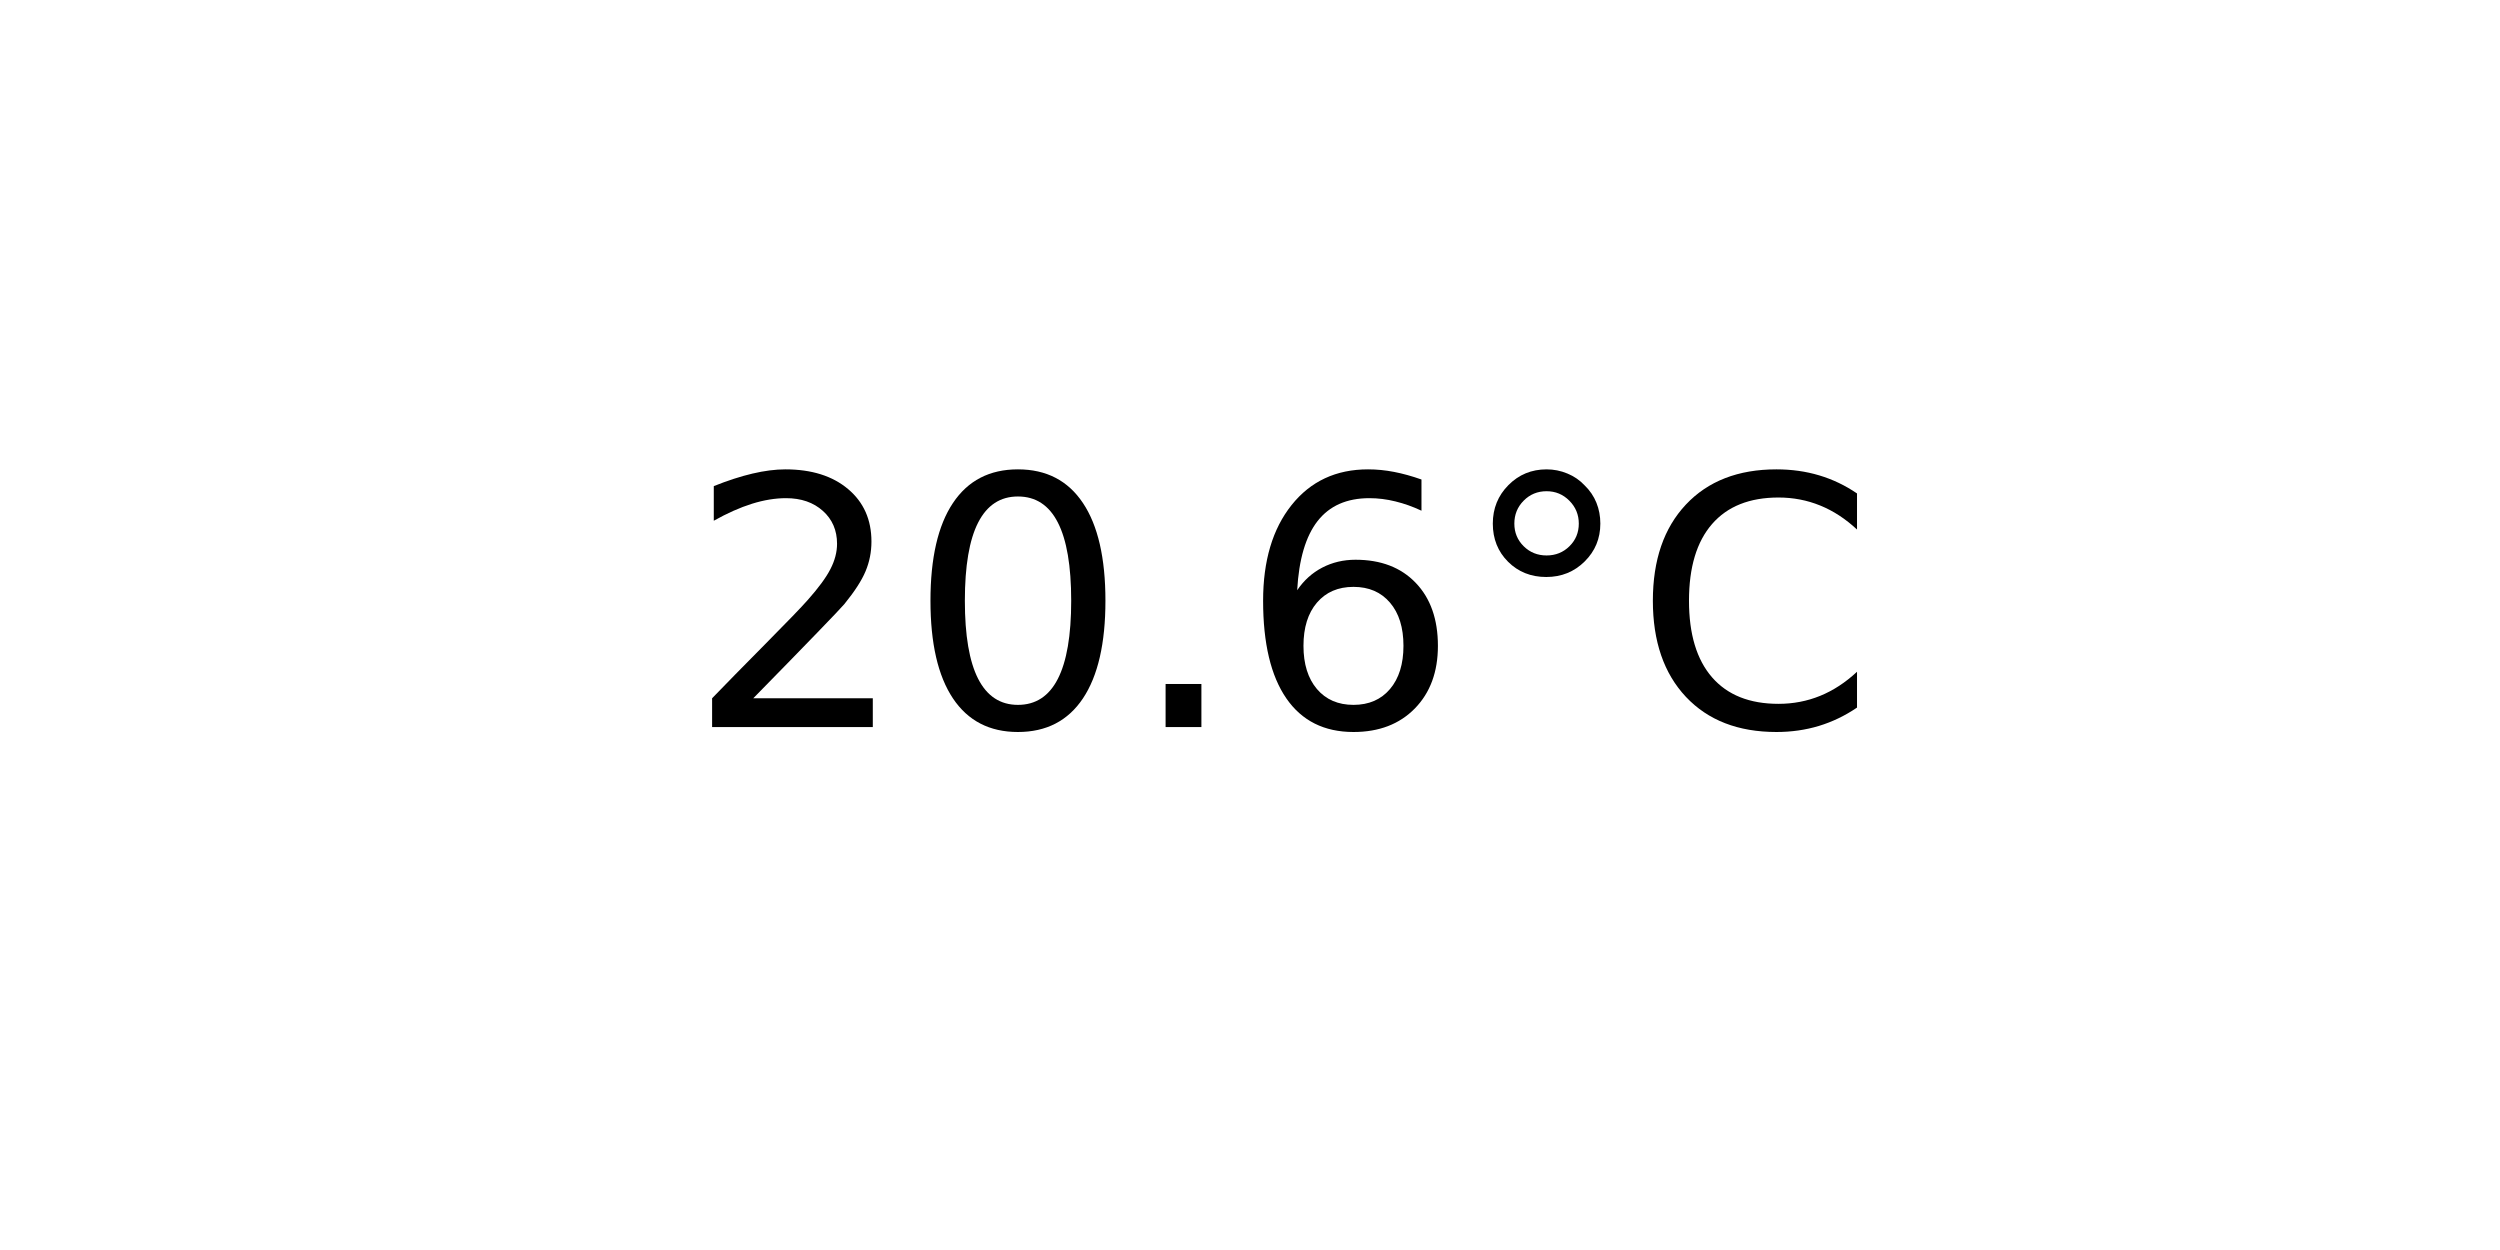
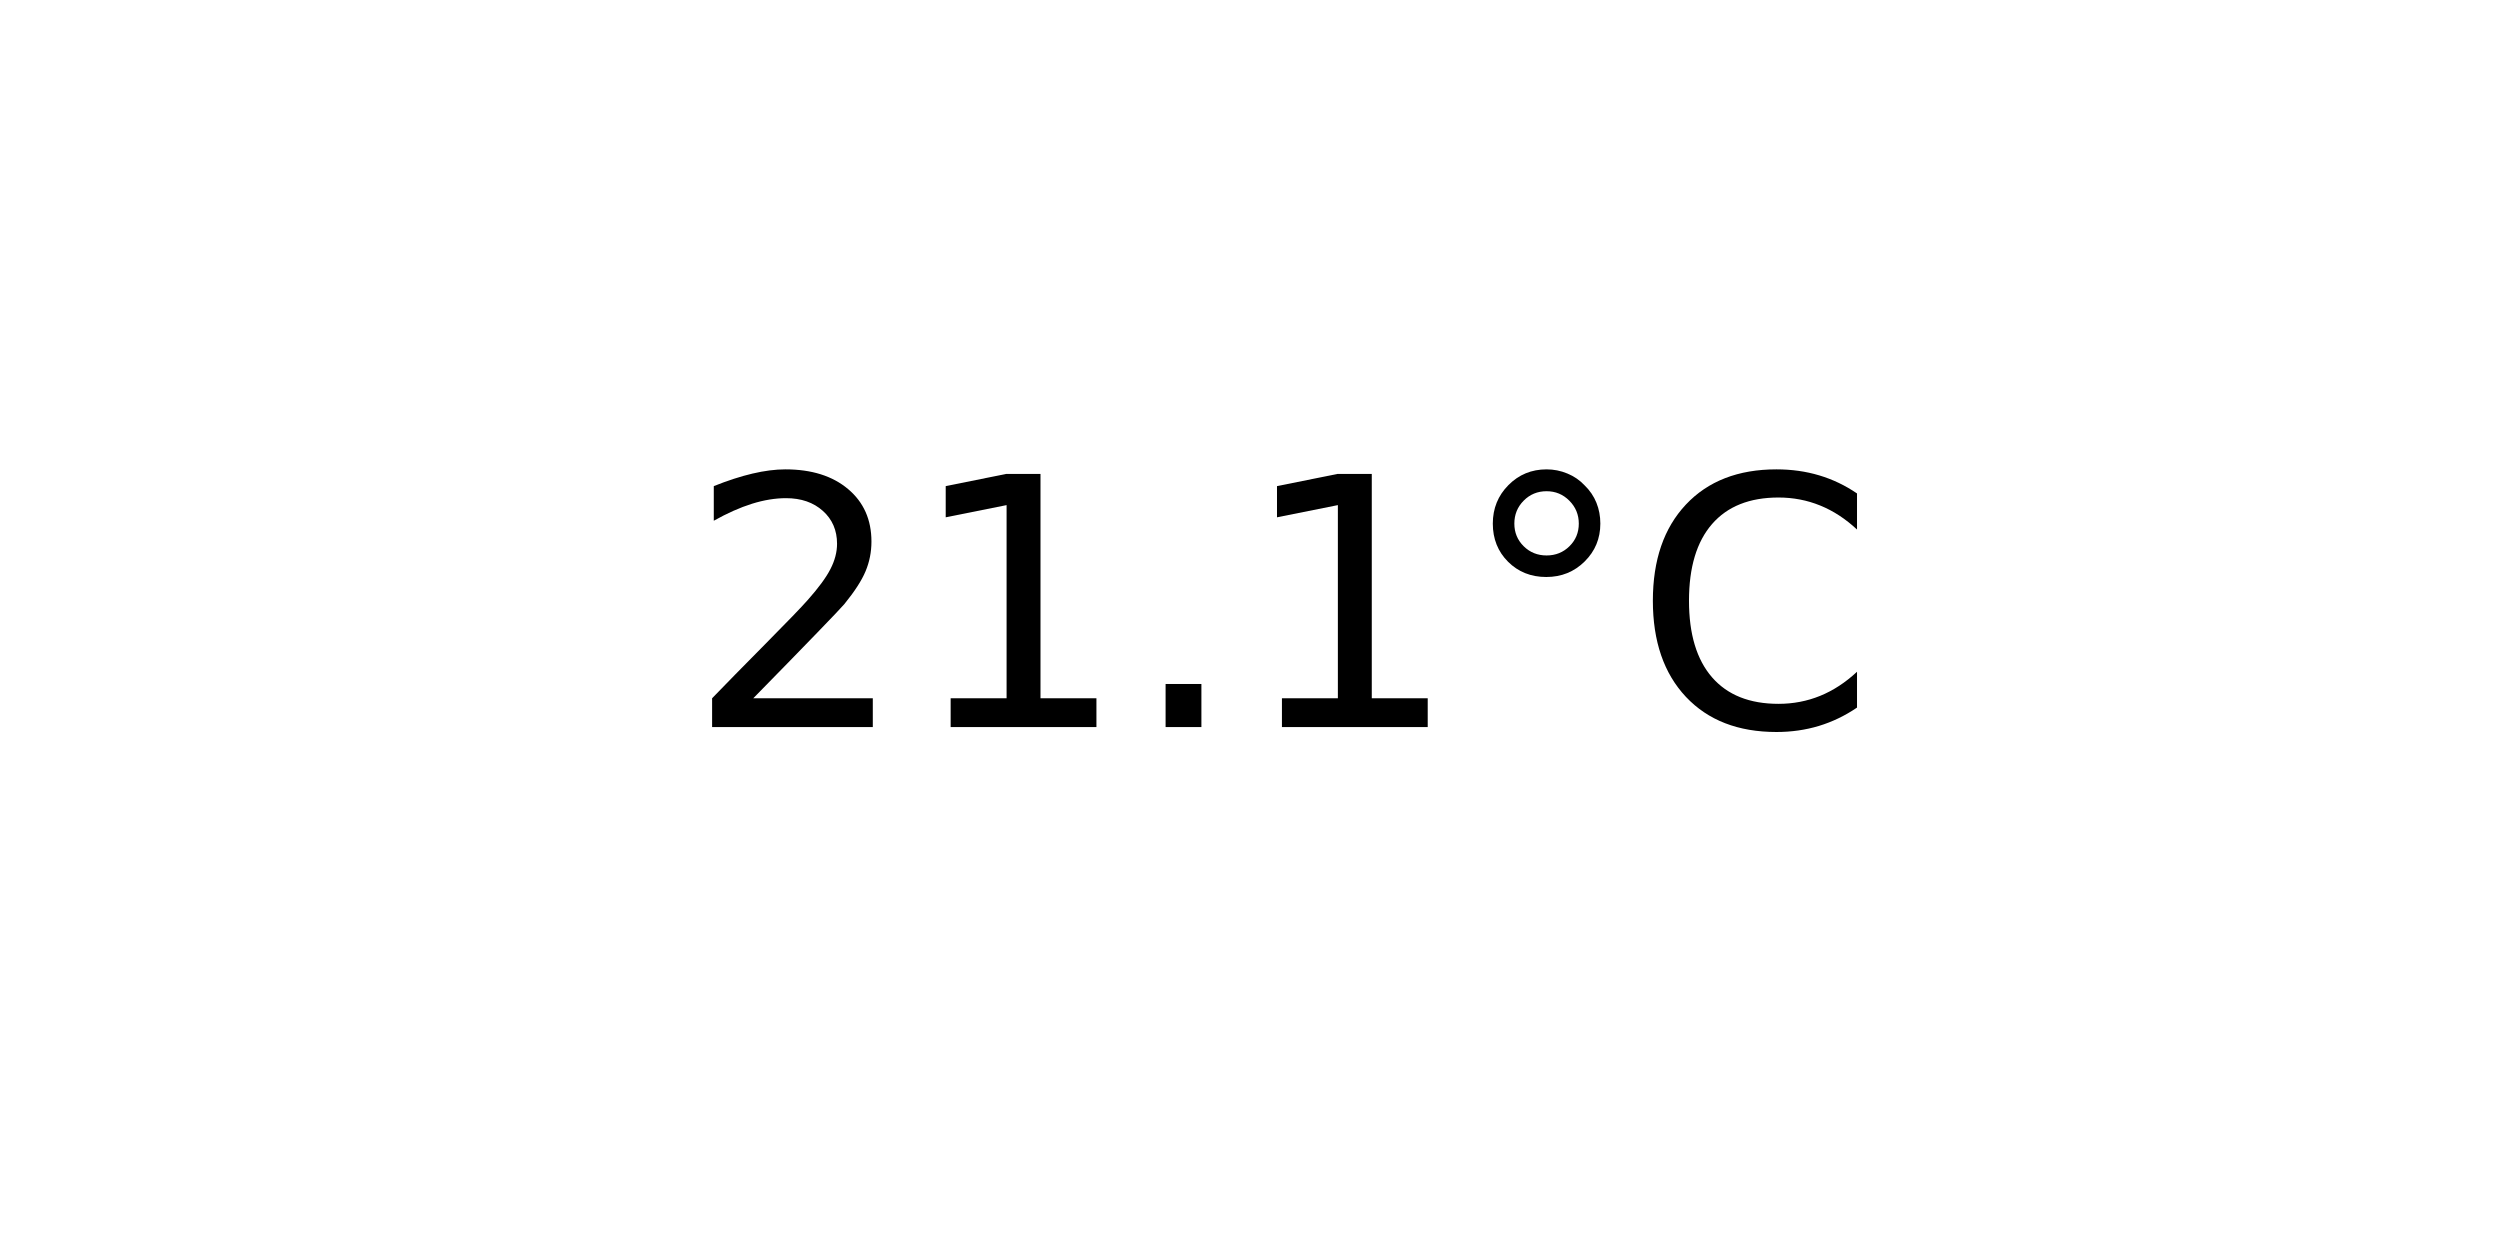
<svg xmlns="http://www.w3.org/2000/svg" xmlns:xlink="http://www.w3.org/1999/xlink" width="72pt" height="36pt" viewBox="0 0 72 36" version="1.1">
  <defs>
    <style type="text/css">*{stroke-linejoin: round; stroke-linecap: butt}</style>
  </defs>
  <g id="figure_1">
    <g id="axes_1">
      <g id="text_1">
        <g transform="translate(19.77578 20.93937) scale(0.1 -0.1)">
          <defs>
            <path id="DejaVuSans-32" d="M 1228 531  L 3431 531  L 3431 0  L 469 0  L 469 531  Q 828 903 1448 1529  Q 2069 2156 2228 2338  Q 2531 2678 2651 2914  Q 2772 3150 2772 3378  Q 2772 3750 2511 3984  Q 2250 4219 1831 4219  Q 1534 4219 1204 4116  Q 875 4013 500 3803  L 500 4441  Q 881 4594 1212 4672  Q 1544 4750 1819 4750  Q 2544 4750 2975 4387  Q 3406 4025 3406 3419  Q 3406 3131 3298 2873  Q 3191 2616 2906 2266  Q 2828 2175 2409 1742  Q 1991 1309 1228 531  z " transform="scale(0.015625)" />
-             <path id="DejaVuSans-30" d="M 2034 4250  Q 1547 4250 1301 3770  Q 1056 3291 1056 2328  Q 1056 1369 1301 889  Q 1547 409 2034 409  Q 2525 409 2770 889  Q 3016 1369 3016 2328  Q 3016 3291 2770 3770  Q 2525 4250 2034 4250  z M 2034 4750  Q 2819 4750 3233 4129  Q 3647 3509 3647 2328  Q 3647 1150 3233 529  Q 2819 -91 2034 -91  Q 1250 -91 836 529  Q 422 1150 422 2328  Q 422 3509 836 4129  Q 1250 4750 2034 4750  z " transform="scale(0.015625)" />
+             <path id="DejaVuSans-31" d="M 794 531  L 1825 531  L 1825 4091  L 703 3866  L 703 4441  L 1819 4666  L 2450 4666  L 2450 531  L 3481 531  L 3481 0  L 794 0  L 794 531  z " transform="scale(0.015625)" />
            <path id="DejaVuSans-2e" d="M 684 794  L 1344 794  L 1344 0  L 684 0  L 684 794  z " transform="scale(0.015625)" />
-             <path id="DejaVuSans-36" d="M 2113 2584  Q 1688 2584 1439 2293  Q 1191 2003 1191 1497  Q 1191 994 1439 701  Q 1688 409 2113 409  Q 2538 409 2786 701  Q 3034 994 3034 1497  Q 3034 2003 2786 2293  Q 2538 2584 2113 2584  z M 3366 4563  L 3366 3988  Q 3128 4100 2886 4159  Q 2644 4219 2406 4219  Q 1781 4219 1451 3797  Q 1122 3375 1075 2522  Q 1259 2794 1537 2939  Q 1816 3084 2150 3084  Q 2853 3084 3261 2657  Q 3669 2231 3669 1497  Q 3669 778 3244 343  Q 2819 -91 2113 -91  Q 1303 -91 875 529  Q 447 1150 447 2328  Q 447 3434 972 4092  Q 1497 4750 2381 4750  Q 2619 4750 2861 4703  Q 3103 4656 3366 4563  z " transform="scale(0.015625)" />
            <path id="DejaVuSans-b0" d="M 1600 4347  Q 1350 4347 1178 4173  Q 1006 4000 1006 3750  Q 1006 3503 1178 3333  Q 1350 3163 1600 3163  Q 1850 3163 2022 3333  Q 2194 3503 2194 3750  Q 2194 3997 2020 4172  Q 1847 4347 1600 4347  z M 1600 4750  Q 1800 4750 1984 4673  Q 2169 4597 2303 4453  Q 2447 4313 2519 4134  Q 2591 3956 2591 3750  Q 2591 3338 2302 3052  Q 2013 2766 1594 2766  Q 1172 2766 890 3047  Q 609 3328 609 3750  Q 609 4169 896 4459  Q 1184 4750 1600 4750  z " transform="scale(0.015625)" />
            <path id="DejaVuSans-43" d="M 4122 4306  L 4122 3641  Q 3803 3938 3442 4084  Q 3081 4231 2675 4231  Q 1875 4231 1450 3742  Q 1025 3253 1025 2328  Q 1025 1406 1450 917  Q 1875 428 2675 428  Q 3081 428 3442 575  Q 3803 722 4122 1019  L 4122 359  Q 3791 134 3420 21  Q 3050 -91 2638 -91  Q 1578 -91 968 557  Q 359 1206 359 2328  Q 359 3453 968 4101  Q 1578 4750 2638 4750  Q 3056 4750 3426 4639  Q 3797 4528 4122 4306  z " transform="scale(0.015625)" />
          </defs>
          <use xlink:href="#DejaVuSans-32" />
-           <use xlink:href="#DejaVuSans-30" x="63.623" />
+           <use xlink:href="#DejaVuSans-31" x="63.623" />
          <use xlink:href="#DejaVuSans-2e" x="127.246" />
-           <use xlink:href="#DejaVuSans-36" x="159.033" />
+           <use xlink:href="#DejaVuSans-31" x="159.033" />
          <use xlink:href="#DejaVuSans-b0" x="222.656" />
          <use xlink:href="#DejaVuSans-43" x="272.656" />
        </g>
      </g>
    </g>
  </g>
</svg>
